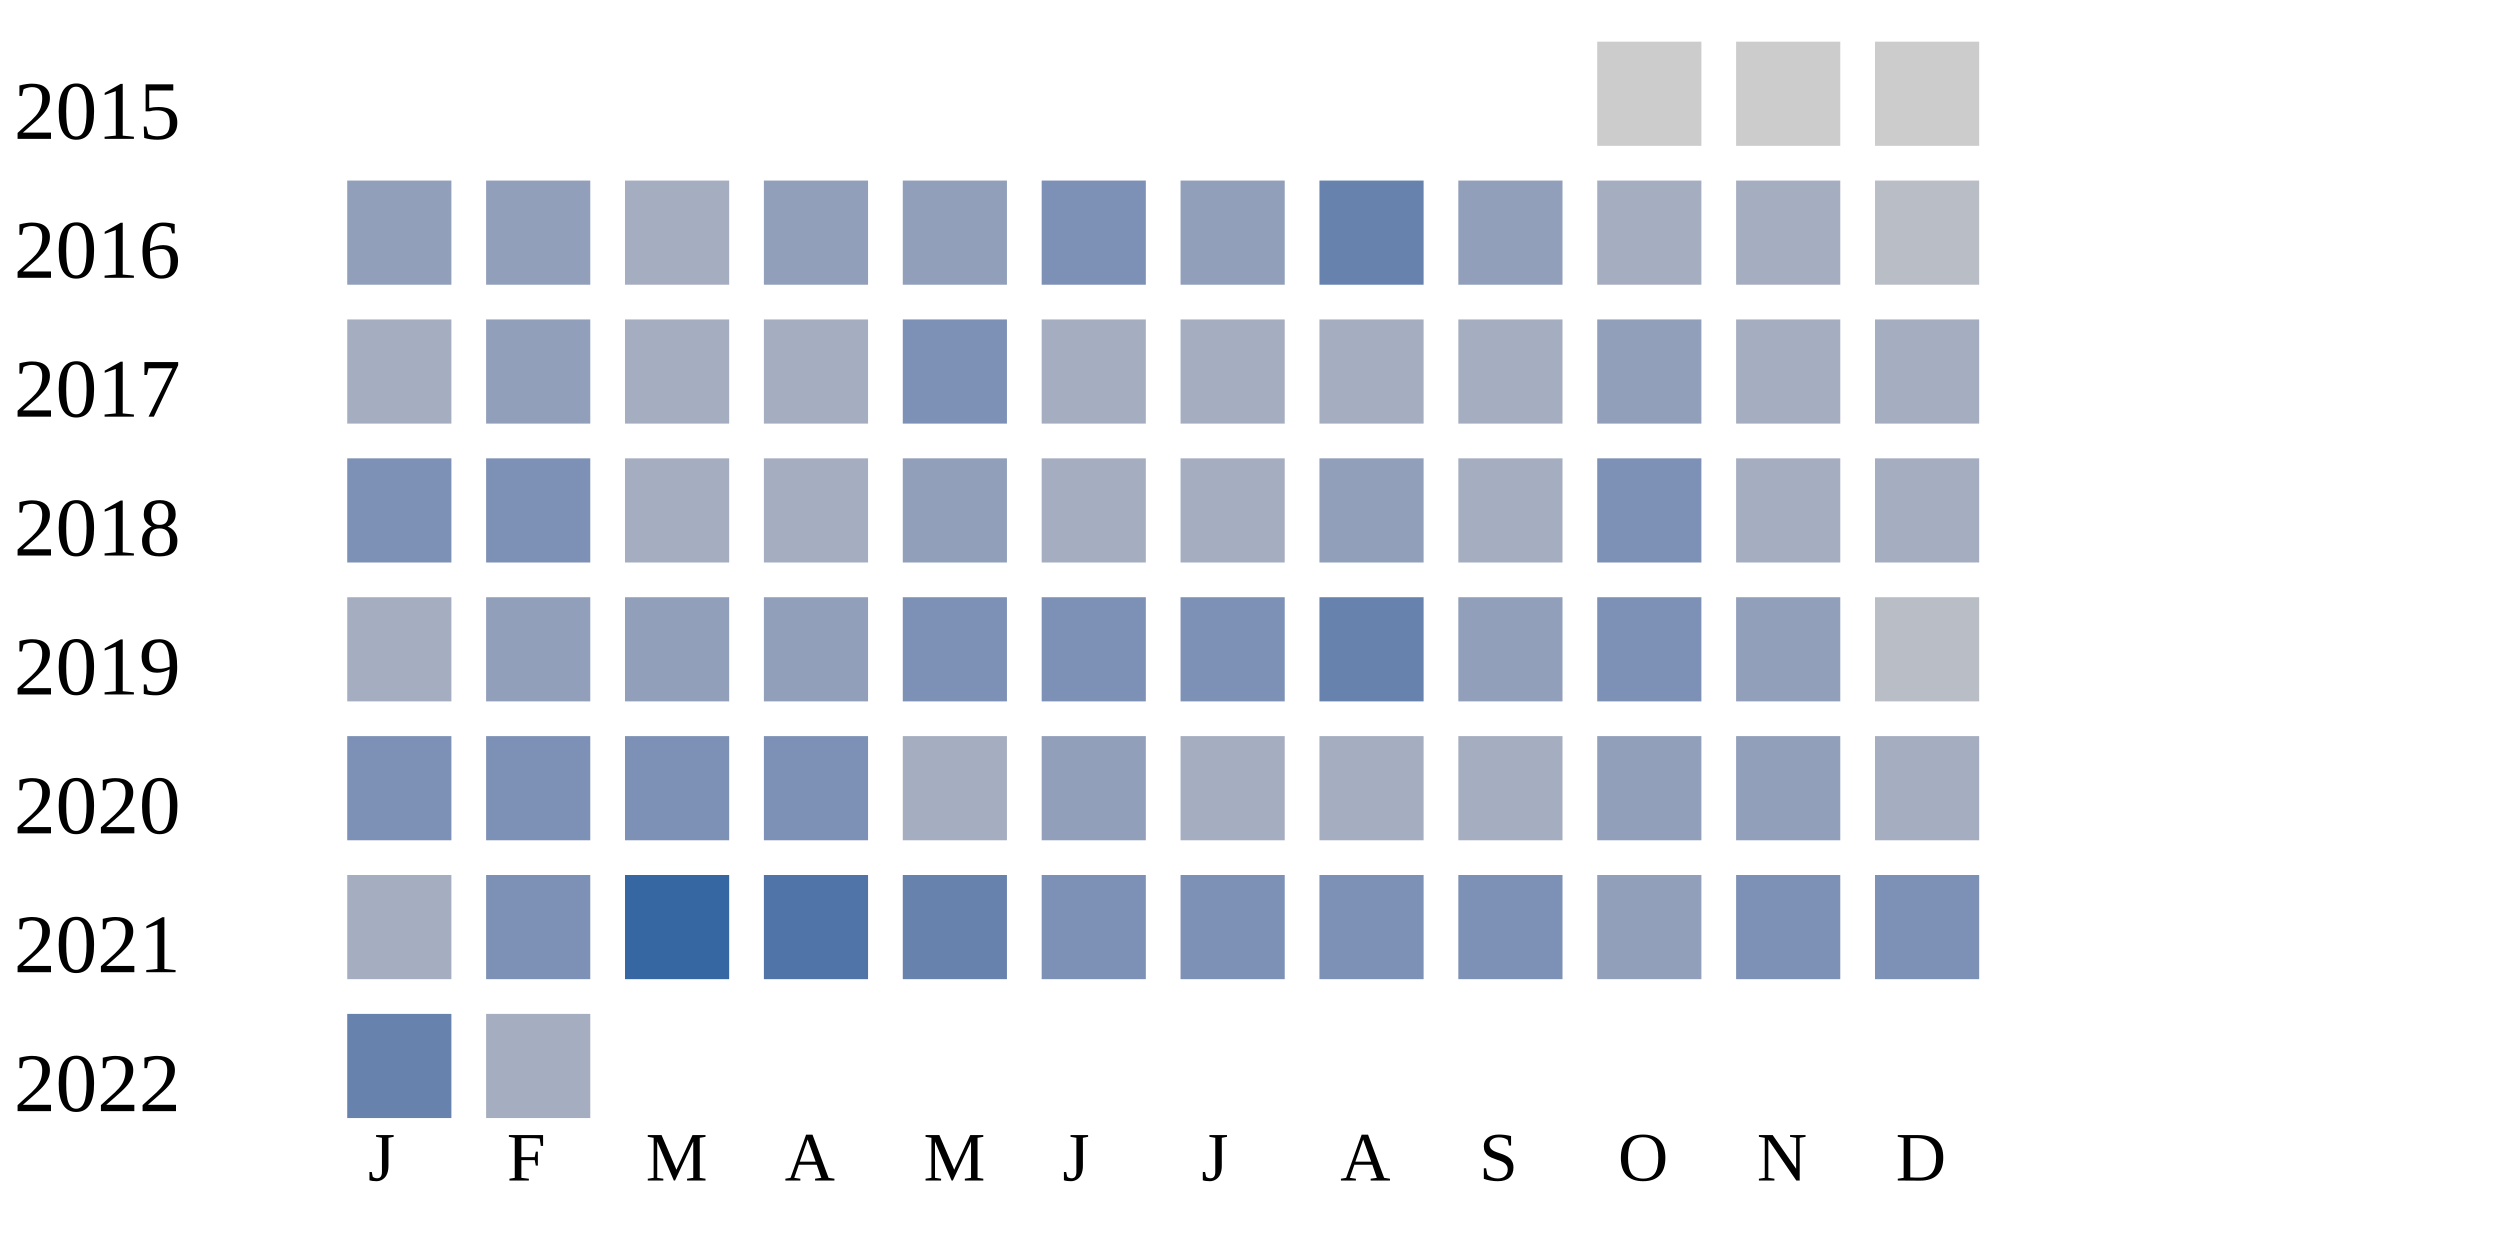
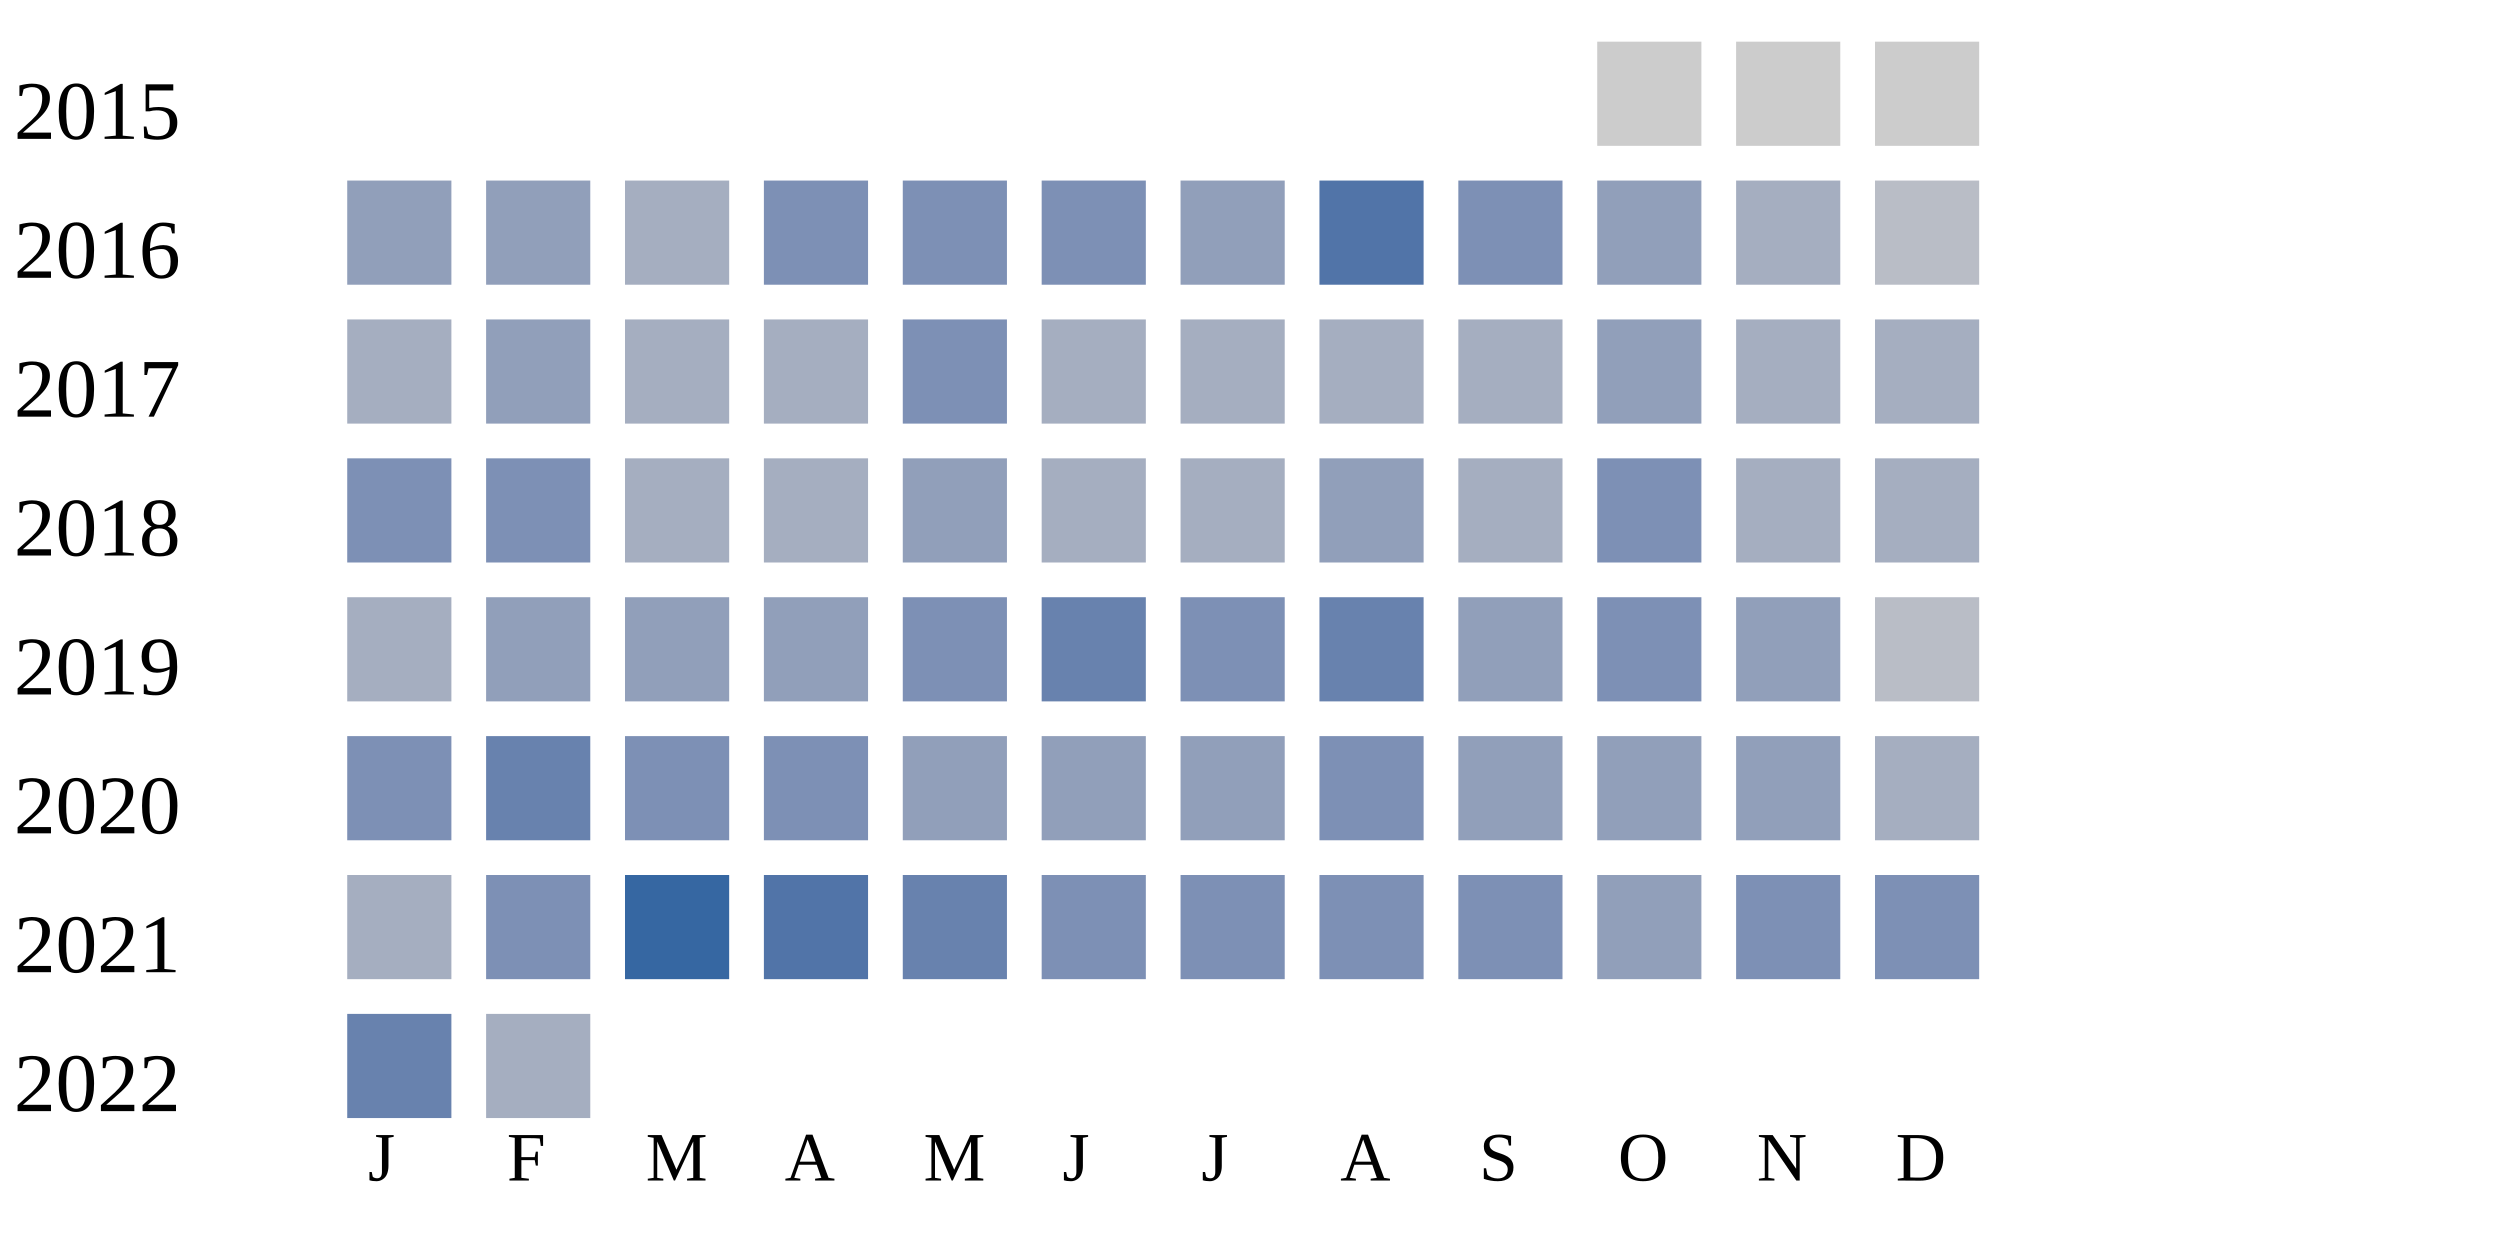
<svg xmlns="http://www.w3.org/2000/svg" width="360" height="180">
  <g transform="translate(0 0)">
    <text x="2" y="20">2015</text>
    <rect x="230" y="6" width="15" height="15" fill="#cccccc" />
    <rect x="250" y="6" width="15" height="15" fill="#cccccc" />
    <rect x="270" y="6" width="15" height="15" fill="#cccccc" />
  </g>
  <g transform="translate(0 20)">
    <text x="2" y="20">2016</text>
    <rect x="50" y="6" width="15" height="15" fill="#919fba" />
    <rect x="70" y="6" width="15" height="15" fill="#919fba" />
    <rect x="90" y="6" width="15" height="15" fill="#a5aec0" />
-     <rect x="110" y="6" width="15" height="15" fill="#919fba" />
-     <rect x="130" y="6" width="15" height="15" fill="#919fba" />
+     <rect x="110" y="6" width="15" height="15" fill="#7d90b5" />
+     <rect x="130" y="6" width="15" height="15" fill="#7d90b5" />
    <rect x="150" y="6" width="15" height="15" fill="#7d90b5" />
    <rect x="170" y="6" width="15" height="15" fill="#919fba" />
-     <rect x="190" y="6" width="15" height="15" fill="#6882ae" />
-     <rect x="210" y="6" width="15" height="15" fill="#919fba" />
-     <rect x="230" y="6" width="15" height="15" fill="#a5aec0" />
+     <rect x="190" y="6" width="15" height="15" fill="#5174a8" />
+     <rect x="210" y="6" width="15" height="15" fill="#7d90b5" />
+     <rect x="230" y="6" width="15" height="15" fill="#919fba" />
    <rect x="250" y="6" width="15" height="15" fill="#a5aec0" />
    <rect x="270" y="6" width="15" height="15" fill="#b9bdc6" />
  </g>
  <g transform="translate(0 40)">
    <text x="2" y="20">2017</text>
    <rect x="50" y="6" width="15" height="15" fill="#a5aec0" />
    <rect x="70" y="6" width="15" height="15" fill="#919fba" />
    <rect x="90" y="6" width="15" height="15" fill="#a5aec0" />
    <rect x="110" y="6" width="15" height="15" fill="#a5aec0" />
    <rect x="130" y="6" width="15" height="15" fill="#7d90b5" />
    <rect x="150" y="6" width="15" height="15" fill="#a5aec0" />
    <rect x="170" y="6" width="15" height="15" fill="#a5aec0" />
    <rect x="190" y="6" width="15" height="15" fill="#a5aec0" />
    <rect x="210" y="6" width="15" height="15" fill="#a5aec0" />
    <rect x="230" y="6" width="15" height="15" fill="#919fba" />
    <rect x="250" y="6" width="15" height="15" fill="#a5aec0" />
    <rect x="270" y="6" width="15" height="15" fill="#a5aec0" />
  </g>
  <g transform="translate(0 60)">
    <text x="2" y="20">2018</text>
    <rect x="50" y="6" width="15" height="15" fill="#7d90b5" />
    <rect x="70" y="6" width="15" height="15" fill="#7d90b5" />
    <rect x="90" y="6" width="15" height="15" fill="#a5aec0" />
    <rect x="110" y="6" width="15" height="15" fill="#a5aec0" />
    <rect x="130" y="6" width="15" height="15" fill="#919fba" />
    <rect x="150" y="6" width="15" height="15" fill="#a5aec0" />
    <rect x="170" y="6" width="15" height="15" fill="#a5aec0" />
    <rect x="190" y="6" width="15" height="15" fill="#919fba" />
    <rect x="210" y="6" width="15" height="15" fill="#a5aec0" />
    <rect x="230" y="6" width="15" height="15" fill="#7d90b5" />
    <rect x="250" y="6" width="15" height="15" fill="#a5aec0" />
    <rect x="270" y="6" width="15" height="15" fill="#a5aec0" />
  </g>
  <g transform="translate(0 80)">
    <text x="2" y="20">2019</text>
    <rect x="50" y="6" width="15" height="15" fill="#a5aec0" />
    <rect x="70" y="6" width="15" height="15" fill="#919fba" />
    <rect x="90" y="6" width="15" height="15" fill="#919fba" />
    <rect x="110" y="6" width="15" height="15" fill="#919fba" />
    <rect x="130" y="6" width="15" height="15" fill="#7d90b5" />
-     <rect x="150" y="6" width="15" height="15" fill="#7d90b5" />
+     <rect x="150" y="6" width="15" height="15" fill="#6882ae" />
    <rect x="170" y="6" width="15" height="15" fill="#7d90b5" />
    <rect x="190" y="6" width="15" height="15" fill="#6882ae" />
    <rect x="210" y="6" width="15" height="15" fill="#919fba" />
    <rect x="230" y="6" width="15" height="15" fill="#7d90b5" />
    <rect x="250" y="6" width="15" height="15" fill="#919fba" />
    <rect x="270" y="6" width="15" height="15" fill="#b9bdc6" />
  </g>
  <g transform="translate(0 100)">
    <text x="2" y="20">2020</text>
    <rect x="50" y="6" width="15" height="15" fill="#7d90b5" />
-     <rect x="70" y="6" width="15" height="15" fill="#7d90b5" />
+     <rect x="70" y="6" width="15" height="15" fill="#6882ae" />
    <rect x="90" y="6" width="15" height="15" fill="#7d90b5" />
    <rect x="110" y="6" width="15" height="15" fill="#7d90b5" />
-     <rect x="130" y="6" width="15" height="15" fill="#a5aec0" />
+     <rect x="130" y="6" width="15" height="15" fill="#919fba" />
    <rect x="150" y="6" width="15" height="15" fill="#919fba" />
-     <rect x="170" y="6" width="15" height="15" fill="#a5aec0" />
-     <rect x="190" y="6" width="15" height="15" fill="#a5aec0" />
-     <rect x="210" y="6" width="15" height="15" fill="#a5aec0" />
+     <rect x="170" y="6" width="15" height="15" fill="#919fba" />
+     <rect x="190" y="6" width="15" height="15" fill="#7d90b5" />
+     <rect x="210" y="6" width="15" height="15" fill="#919fba" />
    <rect x="230" y="6" width="15" height="15" fill="#919fba" />
    <rect x="250" y="6" width="15" height="15" fill="#919fba" />
    <rect x="270" y="6" width="15" height="15" fill="#a5aec0" />
  </g>
  <g transform="translate(0 120)">
    <text x="2" y="20">2021</text>
    <rect x="50" y="6" width="15" height="15" fill="#a5aec0" />
    <rect x="70" y="6" width="15" height="15" fill="#7d90b5" />
    <rect x="90" y="6" width="15" height="15" fill="#3667a2" />
    <rect x="110" y="6" width="15" height="15" fill="#5174a8" />
    <rect x="130" y="6" width="15" height="15" fill="#6882ae" />
    <rect x="150" y="6" width="15" height="15" fill="#7d90b5" />
    <rect x="170" y="6" width="15" height="15" fill="#7d90b5" />
    <rect x="190" y="6" width="15" height="15" fill="#7d90b5" />
    <rect x="210" y="6" width="15" height="15" fill="#7d90b5" />
    <rect x="230" y="6" width="15" height="15" fill="#919fba" />
    <rect x="250" y="6" width="15" height="15" fill="#7d90b5" />
    <rect x="270" y="6" width="15" height="15" fill="#7d90b5" />
  </g>
  <g transform="translate(0 140)">
    <text x="2" y="20">2022</text>
    <rect x="50" y="6" width="15" height="15" fill="#6882ae" />
    <rect x="70" y="6" width="15" height="15" fill="#a5aec0" />
  </g>
  <text style="font-size: 10px; text-align: center" x="53" y="170">J</text>
  <text style="font-size: 10px; text-align: center" x="73" y="170">F</text>
  <text style="font-size: 10px; text-align: center" x="93" y="170">M</text>
  <text style="font-size: 10px; text-align: center" x="113" y="170">A</text>
  <text style="font-size: 10px; text-align: center" x="133" y="170">M</text>
  <text style="font-size: 10px; text-align: center" x="153" y="170">J</text>
  <text style="font-size: 10px; text-align: center" x="173" y="170">J</text>
  <text style="font-size: 10px; text-align: center" x="193" y="170">A</text>
  <text style="font-size: 10px; text-align: center" x="213" y="170">S</text>
  <text style="font-size: 10px; text-align: center" x="233" y="170">O</text>
  <text style="font-size: 10px; text-align: center" x="253" y="170">N</text>
  <text style="font-size: 10px; text-align: center" x="273" y="170">D</text>
  <text style="font-size: 10px;" x="155" y="189">Less</text>
  <rect fill="#b9bdc6" width="10" height="10" x="180" y="180" />
  <rect fill="#919fba" width="10" height="10" x="195" y="180" />
  <rect fill="#6882ae" width="10" height="10" x="210" y="180" />
  <rect fill="#005a9c" width="10" height="10" x="225" y="180" />
  <text x="240" y="189" style="font-size: 10px;">More</text>
</svg>
